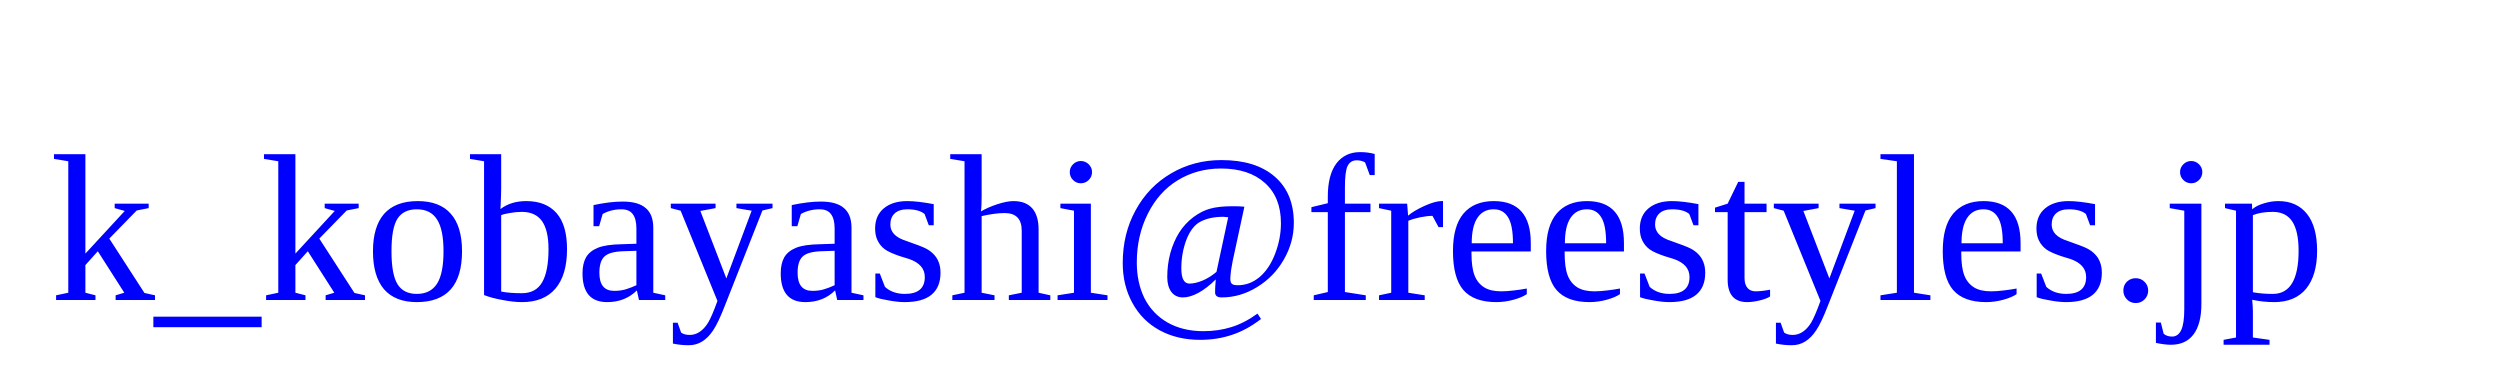
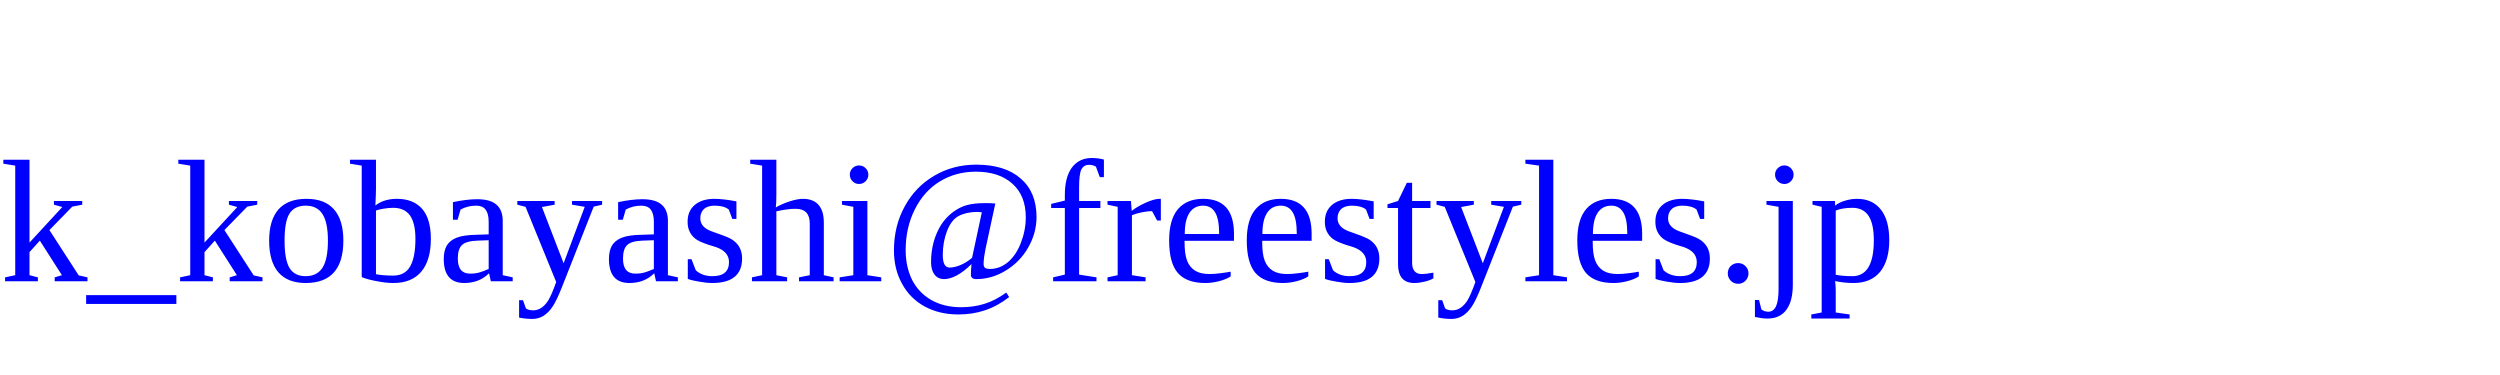
- <svg xmlns="http://www.w3.org/2000/svg" width="200" height="30" viewBox="0 -20 160 25">
+ <svg xmlns="http://www.w3.org/2000/svg" width="200" height="30" viewBox="0 -20 200 25">
  <text font-size="14" fill="blue">k_kobayashi@freestyles.jp</text>
</svg>
